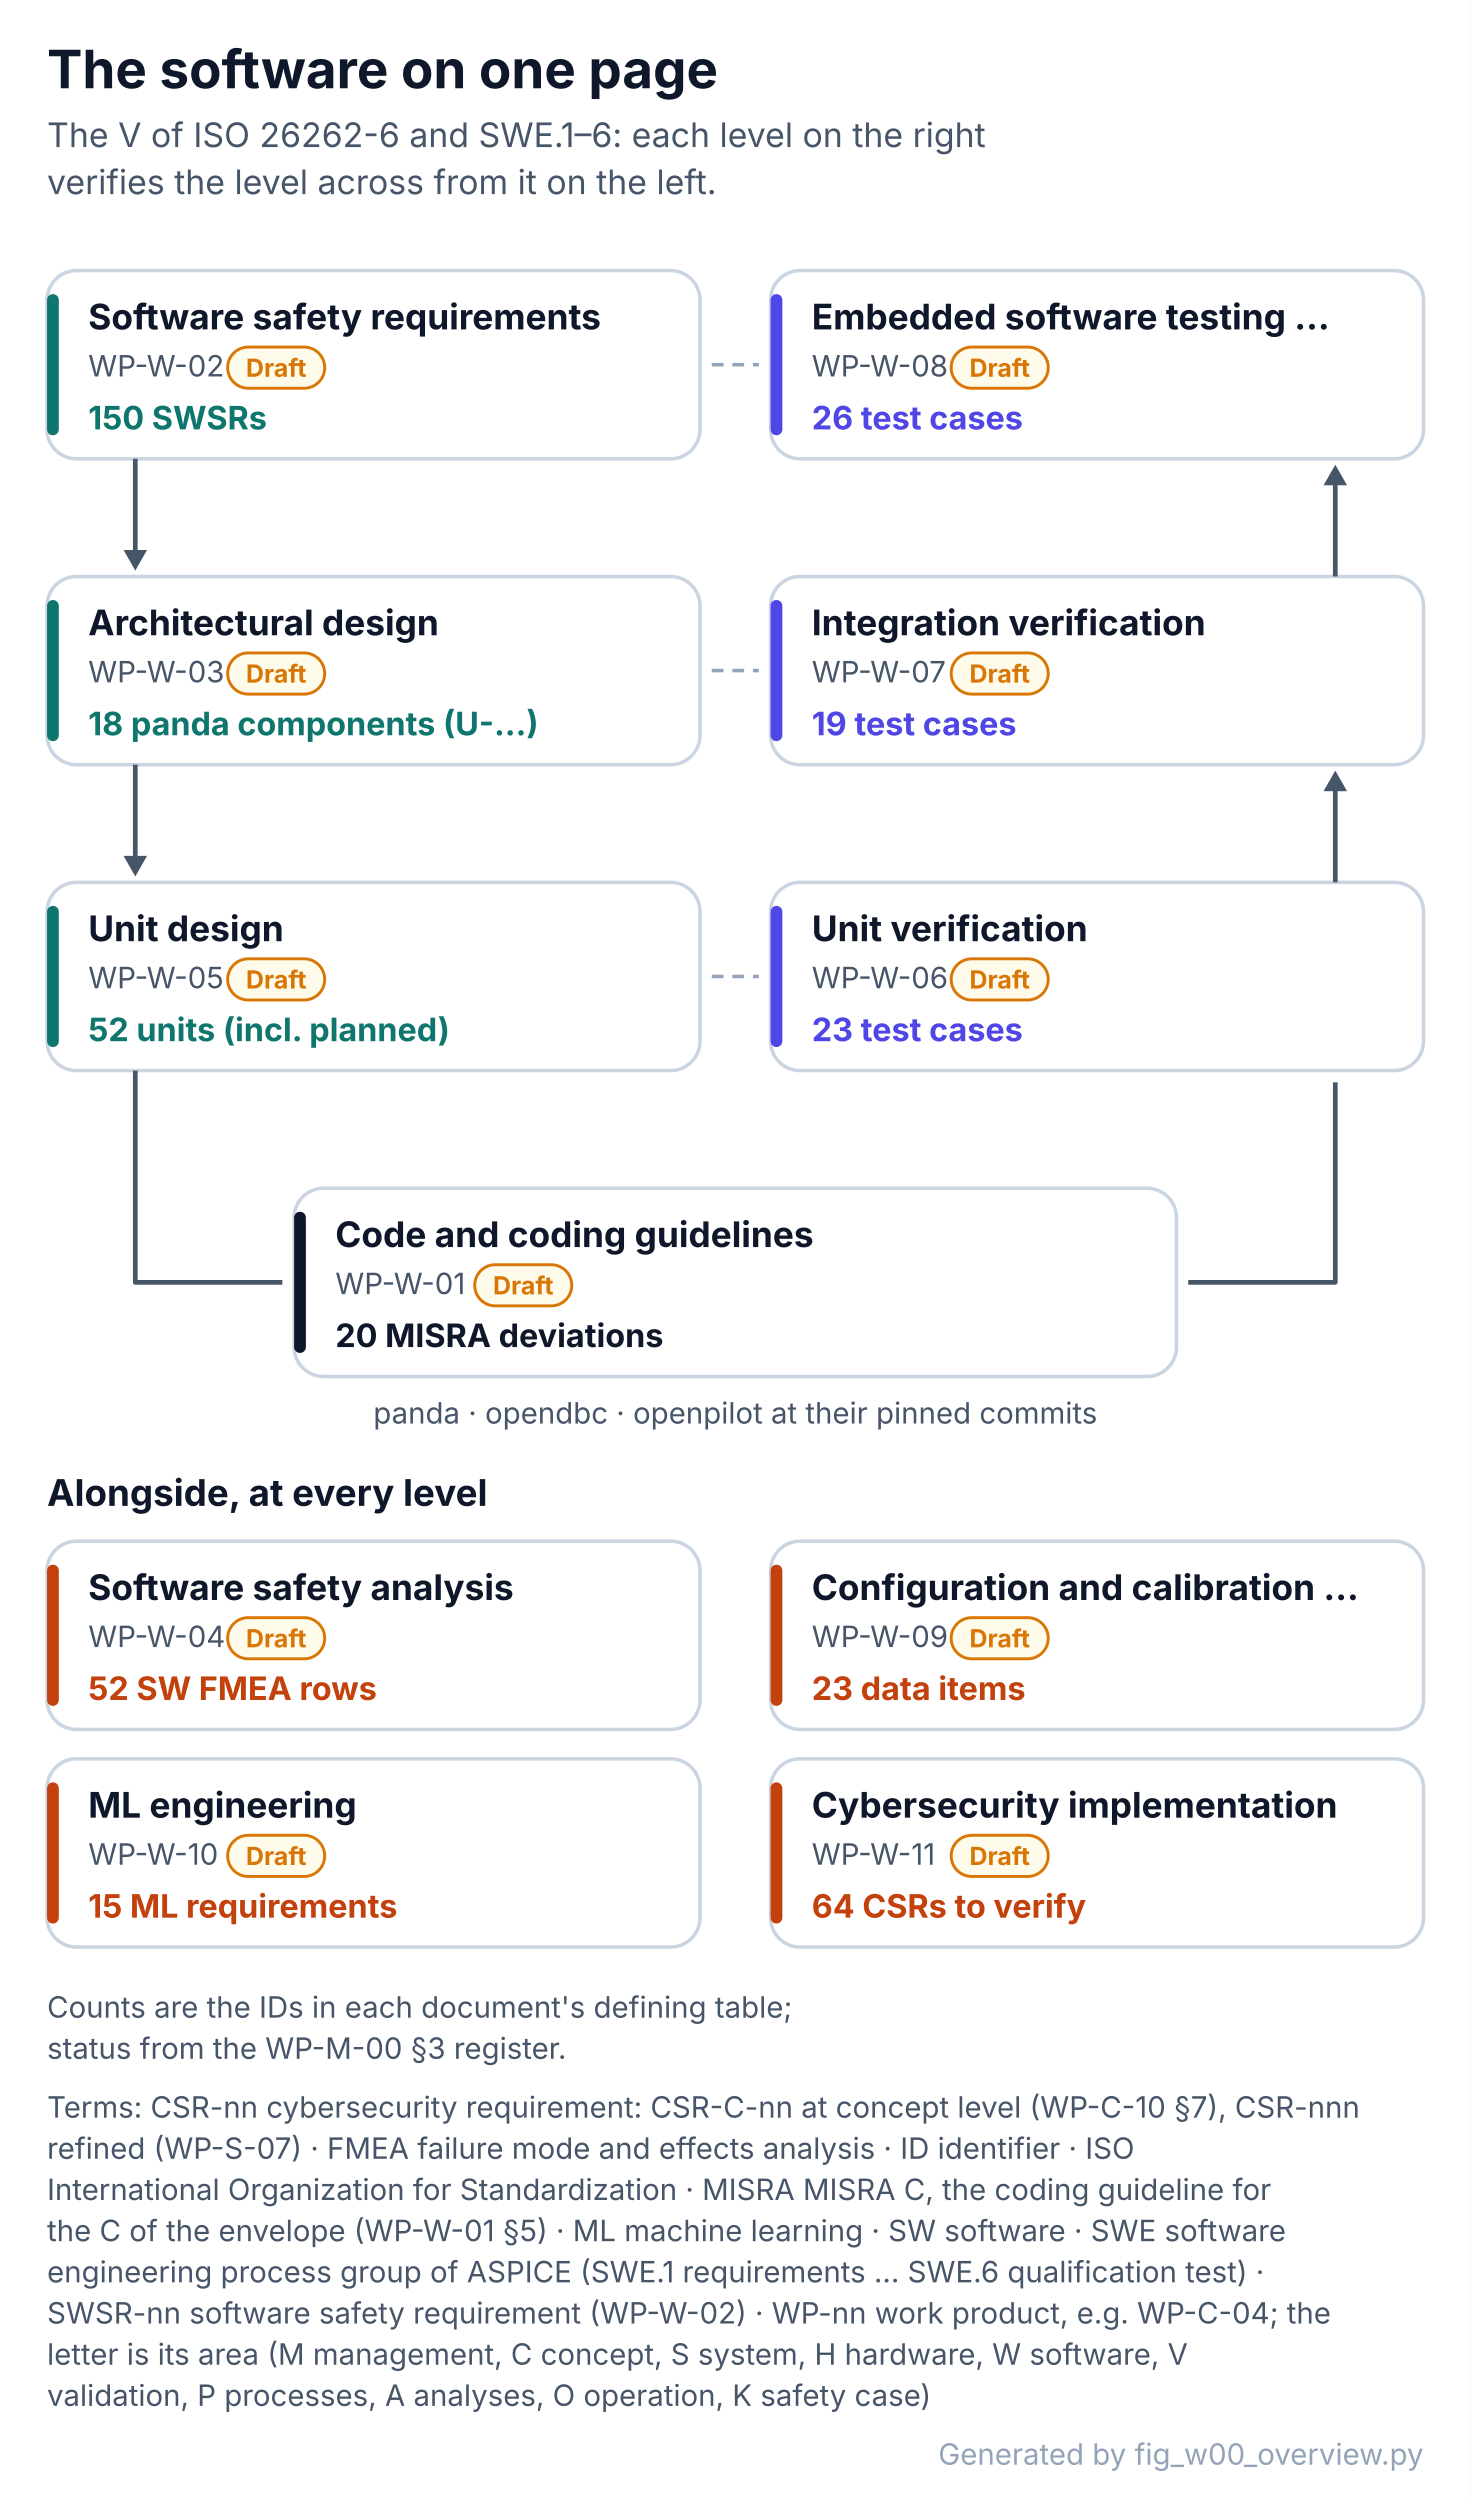
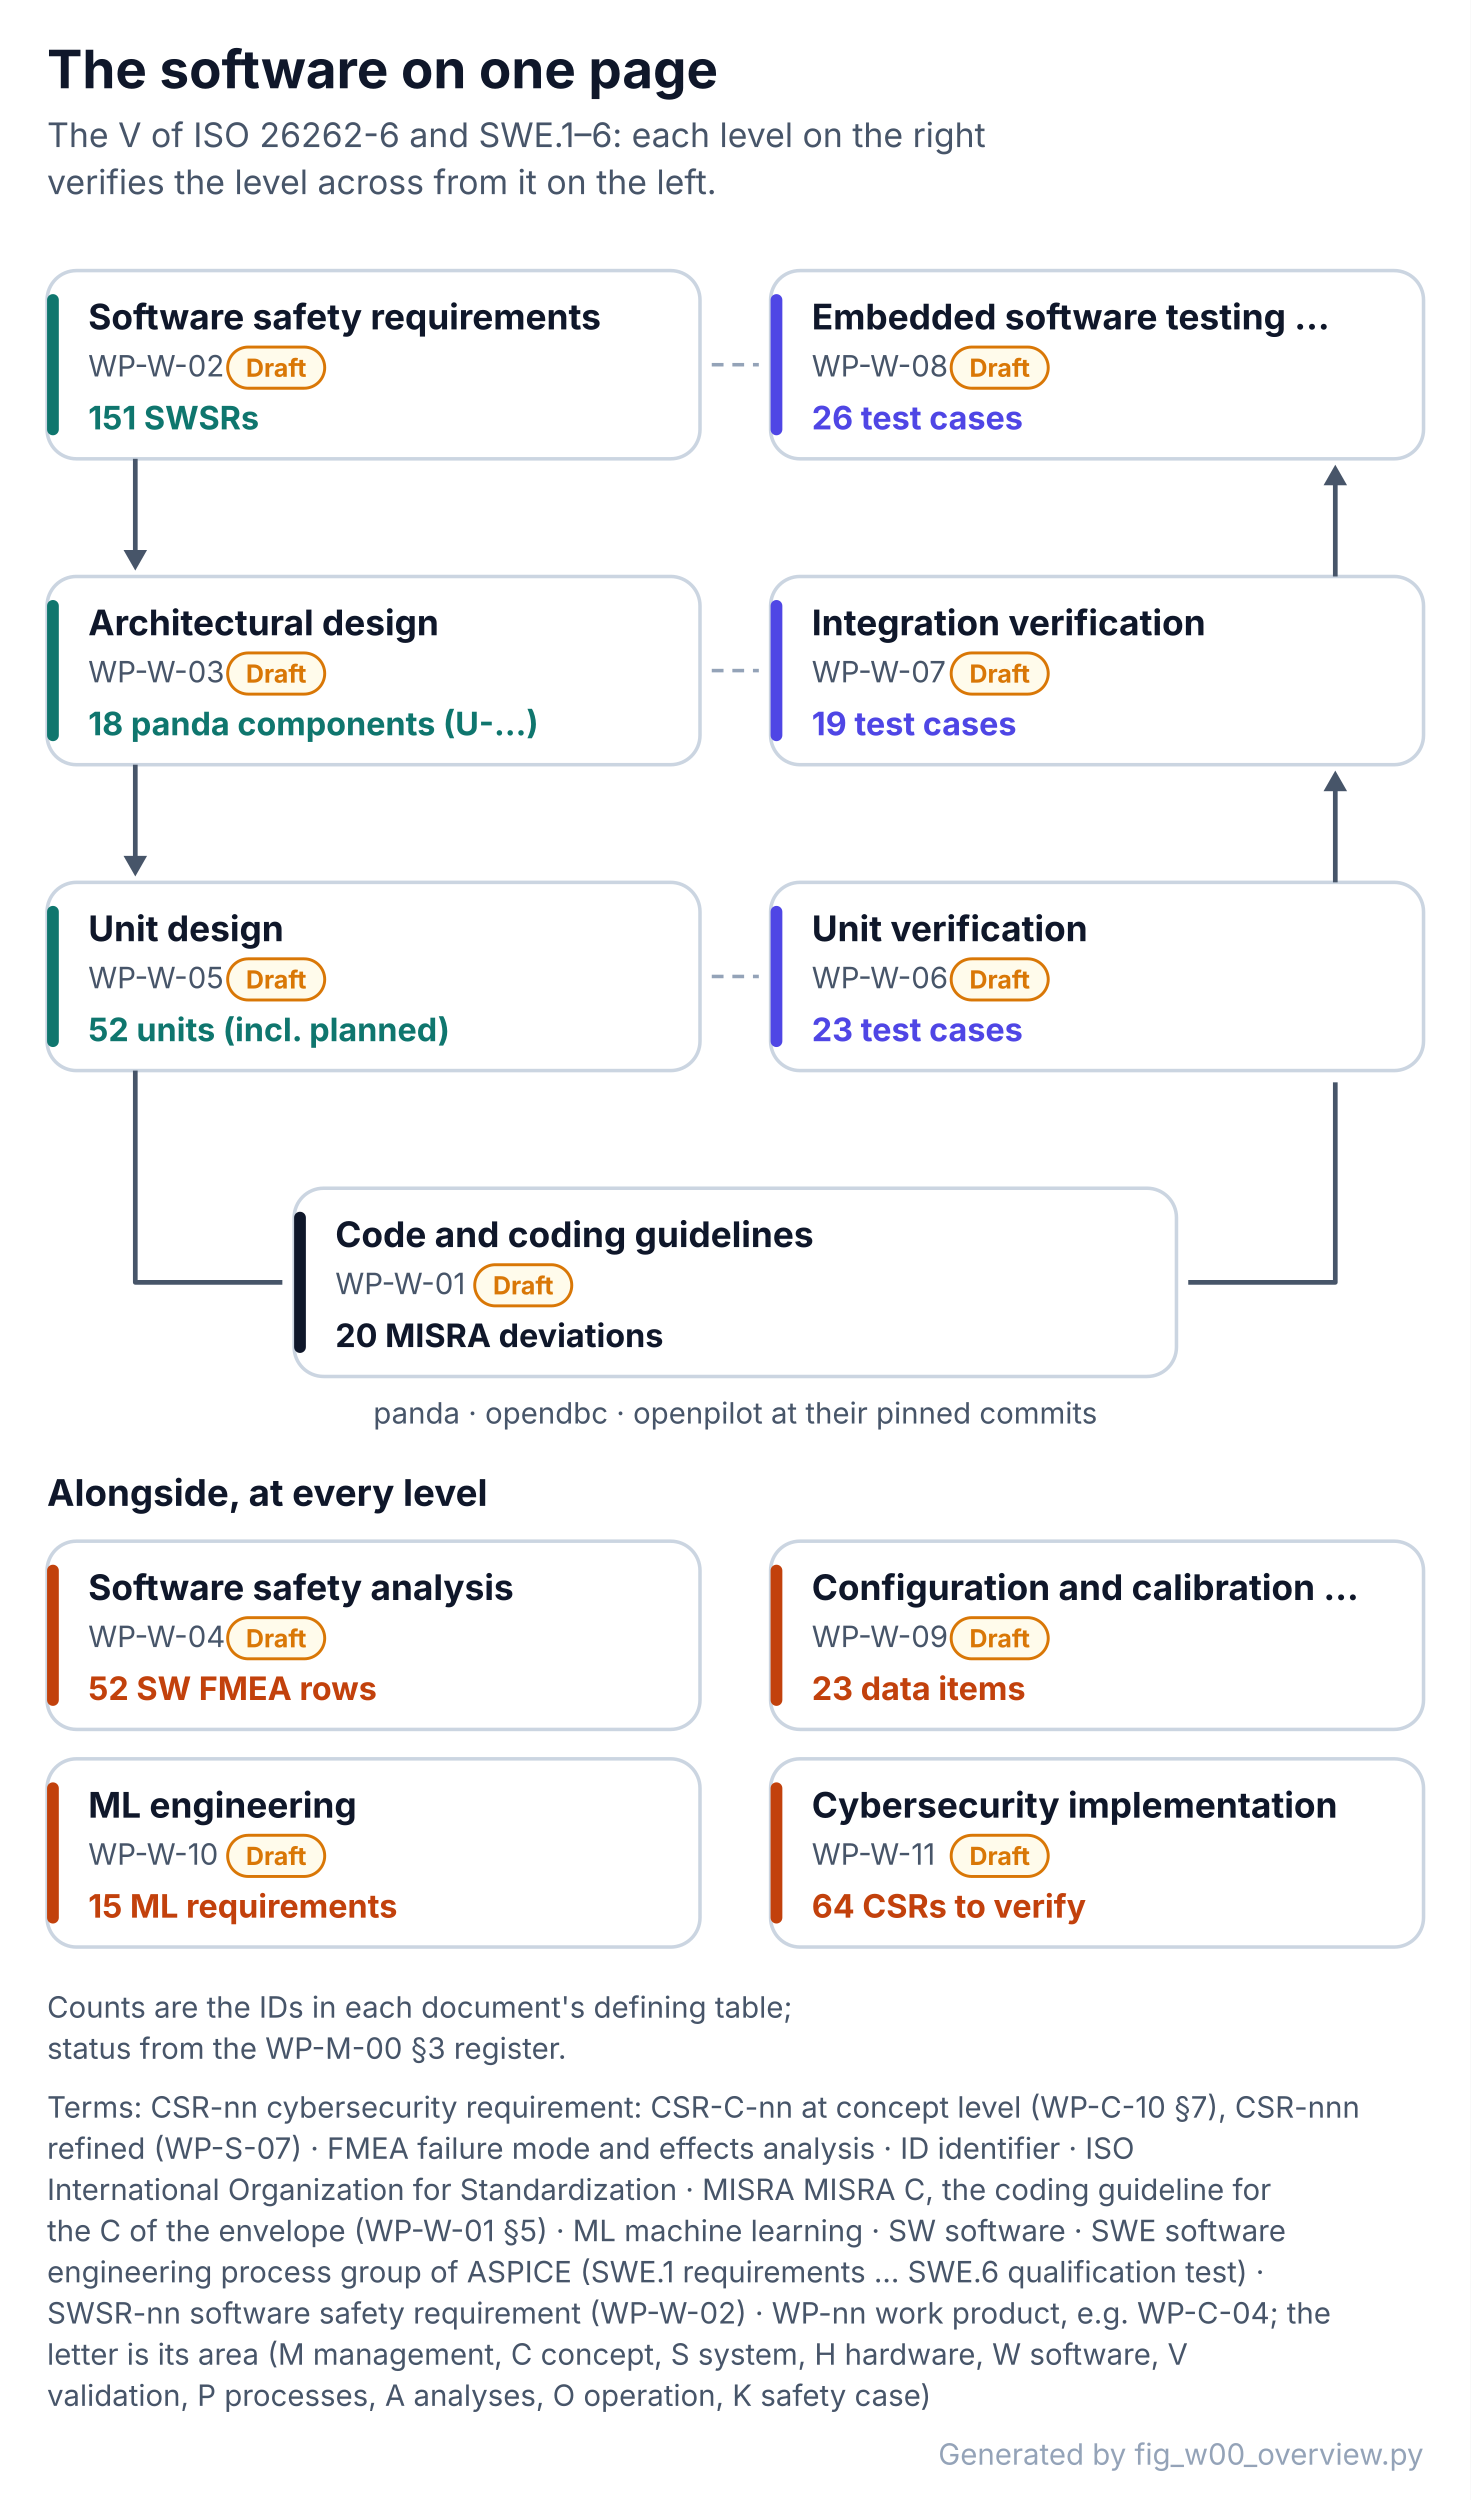
<svg xmlns="http://www.w3.org/2000/svg" width="500" height="850" viewBox="0 0 500 850" font-family="Inter, 'Segoe UI', Helvetica, Arial, sans-serif" role="img">
  <defs>
    <pattern id="hatch" patternUnits="userSpaceOnUse" width="6" height="6" patternTransform="rotate(45)">
      <rect width="6" height="6" fill="#F1F5F9" />
      <line x1="0" y1="0" x2="0" y2="6" stroke="#CBD5E1" stroke-width="2" />
    </pattern>
  </defs>
  <rect x="0" y="0" width="500" height="850" rx="0" fill="#FFFFFF" stroke="none" stroke-width="0" />
  <text x="16" y="30" font-size="18" fill="#0F172A" font-weight="700">The software on one page</text>
  <text x="16" y="50" font-size="11.5" fill="#475569">The V of ISO 26262-6 and SWE.1–6: each level on the right</text>
  <text x="16" y="66" font-size="11.5" fill="#475569">verifies the level across from it on the left.</text>
  <rect x="16" y="92" width="222" height="64" rx="10" fill="#FFFFFF" stroke="#CBD5E1" stroke-width="1.2" />
  <rect x="16" y="100" width="4" height="48" rx="2" fill="#0F766E" stroke="none" stroke-width="1.2" />
  <text x="30" y="112" font-size="12" fill="#0F172A" font-weight="700">Software safety requirements</text>
  <text x="30" y="128" font-size="10" fill="#475569">WP-W-02</text>
  <rect x="77.4" y="118" width="33" height="14" rx="7.0" fill="#FFFBEB" stroke="#D97706" stroke-width="1" />
  <text x="93.9" y="128.1" font-size="8.5" fill="#D97706" font-weight="700" text-anchor="middle">Draft</text>
-   <text x="30" y="146" font-size="11" fill="#0F766E" font-weight="700">150 SWSRs</text>
+   <text x="30" y="146" font-size="11" fill="#0F766E" font-weight="700">151 SWSRs</text>
  <rect x="262" y="92" width="222" height="64" rx="10" fill="#FFFFFF" stroke="#CBD5E1" stroke-width="1.2" />
  <rect x="262" y="100" width="4" height="48" rx="2" fill="#4F46E5" stroke="none" stroke-width="1.2" />
  <text x="276" y="112" font-size="12" fill="#0F172A" font-weight="700">Embedded software testing …</text>
  <text x="276" y="128" font-size="10" fill="#475569">WP-W-08</text>
  <rect x="323.4" y="118" width="33" height="14" rx="7.0" fill="#FFFBEB" stroke="#D97706" stroke-width="1" />
  <text x="339.9" y="128.1" font-size="8.5" fill="#D97706" font-weight="700" text-anchor="middle">Draft</text>
  <text x="276" y="146" font-size="11" fill="#4F46E5" font-weight="700">26 test cases</text>
  <line x1="242" y1="124" x2="258" y2="124" stroke="#94A3B8" stroke-width="1.2" stroke-dasharray="4 3" />
  <rect x="16" y="196" width="222" height="64" rx="10" fill="#FFFFFF" stroke="#CBD5E1" stroke-width="1.2" />
  <rect x="16" y="204" width="4" height="48" rx="2" fill="#0F766E" stroke="none" stroke-width="1.2" />
  <text x="30" y="216" font-size="12" fill="#0F172A" font-weight="700">Architectural design</text>
  <text x="30" y="232" font-size="10" fill="#475569">WP-W-03</text>
  <rect x="77.4" y="222" width="33" height="14" rx="7.0" fill="#FFFBEB" stroke="#D97706" stroke-width="1" />
  <text x="93.9" y="232.1" font-size="8.5" fill="#D97706" font-weight="700" text-anchor="middle">Draft</text>
  <text x="30" y="250" font-size="11" fill="#0F766E" font-weight="700">18 panda components (U-…)</text>
  <rect x="262" y="196" width="222" height="64" rx="10" fill="#FFFFFF" stroke="#CBD5E1" stroke-width="1.2" />
  <rect x="262" y="204" width="4" height="48" rx="2" fill="#4F46E5" stroke="none" stroke-width="1.2" />
  <text x="276" y="216" font-size="12" fill="#0F172A" font-weight="700">Integration verification</text>
  <text x="276" y="232" font-size="10" fill="#475569">WP-W-07</text>
  <rect x="323.4" y="222" width="33" height="14" rx="7.0" fill="#FFFBEB" stroke="#D97706" stroke-width="1" />
  <text x="339.9" y="232.1" font-size="8.5" fill="#D97706" font-weight="700" text-anchor="middle">Draft</text>
  <text x="276" y="250" font-size="11" fill="#4F46E5" font-weight="700">19 test cases</text>
  <line x1="242" y1="228" x2="258" y2="228" stroke="#94A3B8" stroke-width="1.2" stroke-dasharray="4 3" />
  <rect x="16" y="300" width="222" height="64" rx="10" fill="#FFFFFF" stroke="#CBD5E1" stroke-width="1.2" />
  <rect x="16" y="308" width="4" height="48" rx="2" fill="#0F766E" stroke="none" stroke-width="1.2" />
  <text x="30" y="320" font-size="12" fill="#0F172A" font-weight="700">Unit design</text>
  <text x="30" y="336" font-size="10" fill="#475569">WP-W-05</text>
  <rect x="77.4" y="326" width="33" height="14" rx="7.0" fill="#FFFBEB" stroke="#D97706" stroke-width="1" />
  <text x="93.9" y="336.1" font-size="8.5" fill="#D97706" font-weight="700" text-anchor="middle">Draft</text>
  <text x="30" y="354" font-size="11" fill="#0F766E" font-weight="700">52 units (incl. planned)</text>
  <rect x="262" y="300" width="222" height="64" rx="10" fill="#FFFFFF" stroke="#CBD5E1" stroke-width="1.2" />
  <rect x="262" y="308" width="4" height="48" rx="2" fill="#4F46E5" stroke="none" stroke-width="1.2" />
  <text x="276" y="320" font-size="12" fill="#0F172A" font-weight="700">Unit verification</text>
  <text x="276" y="336" font-size="10" fill="#475569">WP-W-06</text>
  <rect x="323.4" y="326" width="33" height="14" rx="7.0" fill="#FFFBEB" stroke="#D97706" stroke-width="1" />
  <text x="339.9" y="336.1" font-size="8.5" fill="#D97706" font-weight="700" text-anchor="middle">Draft</text>
  <text x="276" y="354" font-size="11" fill="#4F46E5" font-weight="700">23 test cases</text>
  <line x1="242" y1="332" x2="258" y2="332" stroke="#94A3B8" stroke-width="1.2" stroke-dasharray="4 3" />
  <line x1="46" y1="156" x2="46" y2="192" stroke="#475569" stroke-width="1.6" />
  <path d="M42 187 L46 194 L50 187 Z" stroke="none" stroke-width="1.4" fill="#475569" stroke-linejoin="round" />
  <line x1="454" y1="196" x2="454" y2="160" stroke="#475569" stroke-width="1.6" />
  <path d="M450 165 L454 158 L458 165 Z" stroke="none" stroke-width="1.4" fill="#475569" stroke-linejoin="round" />
  <line x1="46" y1="260" x2="46" y2="296" stroke="#475569" stroke-width="1.6" />
  <path d="M42 291 L46 298 L50 291 Z" stroke="none" stroke-width="1.4" fill="#475569" stroke-linejoin="round" />
  <line x1="454" y1="300" x2="454" y2="264" stroke="#475569" stroke-width="1.6" />
  <path d="M450 269 L454 262 L458 269 Z" stroke="none" stroke-width="1.4" fill="#475569" stroke-linejoin="round" />
  <rect x="100" y="404" width="300" height="64" rx="10" fill="#FFFFFF" stroke="#CBD5E1" stroke-width="1.2" />
  <rect x="100" y="412" width="4" height="48" rx="2" fill="#0F172A" stroke="none" stroke-width="1.2" />
  <text x="114" y="424" font-size="12" fill="#0F172A" font-weight="700">Code and coding guidelines</text>
  <text x="114" y="440" font-size="10" fill="#475569">WP-W-01</text>
  <rect x="161.4" y="430" width="33" height="14" rx="7.0" fill="#FFFBEB" stroke="#D97706" stroke-width="1" />
  <text x="177.9" y="440.1" font-size="8.5" fill="#D97706" font-weight="700" text-anchor="middle">Draft</text>
  <text x="114" y="458" font-size="11" fill="#0F172A" font-weight="700">20 MISRA deviations</text>
  <path d="M46 364 L46 436.0 L96.0 436.0" stroke="#475569" stroke-width="1.6" fill="none" stroke-linejoin="round" />
  <path d="M404.0 436.0 L454 436.0 L454 368" stroke="#475569" stroke-width="1.6" fill="none" stroke-linejoin="round" />
  <text x="250" y="484" font-size="10" fill="#475569" text-anchor="middle">panda · opendbc · openpilot at their pinned commits</text>
  <text x="16" y="512" font-size="12.5" fill="#0F172A" font-weight="700">Alongside, at every level</text>
  <rect x="16" y="524" width="222" height="64" rx="10" fill="#FFFFFF" stroke="#CBD5E1" stroke-width="1.2" />
  <rect x="16" y="532" width="4" height="48" rx="2" fill="#C2410C" stroke="none" stroke-width="1.2" />
  <text x="30" y="544" font-size="12" fill="#0F172A" font-weight="700">Software safety analysis</text>
  <text x="30" y="560" font-size="10" fill="#475569">WP-W-04</text>
  <rect x="77.4" y="550" width="33" height="14" rx="7.0" fill="#FFFBEB" stroke="#D97706" stroke-width="1" />
  <text x="93.9" y="560.1" font-size="8.5" fill="#D97706" font-weight="700" text-anchor="middle">Draft</text>
  <text x="30" y="578" font-size="11" fill="#C2410C" font-weight="700">52 SW FMEA rows</text>
  <rect x="262" y="524" width="222" height="64" rx="10" fill="#FFFFFF" stroke="#CBD5E1" stroke-width="1.2" />
  <rect x="262" y="532" width="4" height="48" rx="2" fill="#C2410C" stroke="none" stroke-width="1.2" />
  <text x="276" y="544" font-size="12" fill="#0F172A" font-weight="700">Configuration and calibration …</text>
  <text x="276" y="560" font-size="10" fill="#475569">WP-W-09</text>
  <rect x="323.4" y="550" width="33" height="14" rx="7.0" fill="#FFFBEB" stroke="#D97706" stroke-width="1" />
  <text x="339.9" y="560.1" font-size="8.5" fill="#D97706" font-weight="700" text-anchor="middle">Draft</text>
  <text x="276" y="578" font-size="11" fill="#C2410C" font-weight="700">23 data items</text>
  <rect x="16" y="598" width="222" height="64" rx="10" fill="#FFFFFF" stroke="#CBD5E1" stroke-width="1.2" />
  <rect x="16" y="606" width="4" height="48" rx="2" fill="#C2410C" stroke="none" stroke-width="1.2" />
  <text x="30" y="618" font-size="12" fill="#0F172A" font-weight="700">ML engineering</text>
  <text x="30" y="634" font-size="10" fill="#475569">WP-W-10</text>
  <rect x="77.4" y="624" width="33" height="14" rx="7.0" fill="#FFFBEB" stroke="#D97706" stroke-width="1" />
  <text x="93.9" y="634.1" font-size="8.5" fill="#D97706" font-weight="700" text-anchor="middle">Draft</text>
  <text x="30" y="652" font-size="11" fill="#C2410C" font-weight="700">15 ML requirements</text>
  <rect x="262" y="598" width="222" height="64" rx="10" fill="#FFFFFF" stroke="#CBD5E1" stroke-width="1.2" />
  <rect x="262" y="606" width="4" height="48" rx="2" fill="#C2410C" stroke="none" stroke-width="1.2" />
  <text x="276" y="618" font-size="12" fill="#0F172A" font-weight="700">Cybersecurity implementation</text>
  <text x="276" y="634" font-size="10" fill="#475569">WP-W-11</text>
  <rect x="323.4" y="624" width="33" height="14" rx="7.0" fill="#FFFBEB" stroke="#D97706" stroke-width="1" />
  <text x="339.9" y="634.1" font-size="8.5" fill="#D97706" font-weight="700" text-anchor="middle">Draft</text>
  <text x="276" y="652" font-size="11" fill="#C2410C" font-weight="700">64 CSRs to verify</text>
  <text x="16" y="686" font-size="10" fill="#475569">Counts are the IDs in each document's defining table;</text>
  <text x="16" y="700" font-size="10" fill="#475569">status from the WP-M-00 §3 register.</text>
  <g class="terms">
    <text x="16" y="720" font-size="10" fill="#475569">Terms: CSR-nn cybersecurity requirement: CSR-C-nn at concept level (WP-C-10 §7), CSR-nnn</text>
    <text x="16" y="734" font-size="10" fill="#475569">refined (WP-S-07) · FMEA failure mode and effects analysis · ID identifier · ISO</text>
    <text x="16" y="748" font-size="10" fill="#475569">International Organization for Standardization · MISRA MISRA C, the coding guideline for</text>
    <text x="16" y="762" font-size="10" fill="#475569">the C of the envelope (WP-W-01 §5) · ML machine learning · SW software · SWE software</text>
    <text x="16" y="776" font-size="10" fill="#475569">engineering process group of ASPICE (SWE.1 requirements … SWE.6 qualification test) ·</text>
    <text x="16" y="790" font-size="10" fill="#475569">SWSR-nn software safety requirement (WP-W-02) · WP-nn work product, e.g. WP-C-04; the</text>
    <text x="16" y="804" font-size="10" fill="#475569">letter is its area (M management, C concept, S system, H hardware, W software, V</text>
    <text x="16" y="818" font-size="10" fill="#475569">validation, P processes, A analyses, O operation, K safety case)</text>
  </g>
  <text x="484" y="838" font-size="10" fill="#94A3B8" text-anchor="end">Generated by fig_w00_overview.py</text>
</svg>
